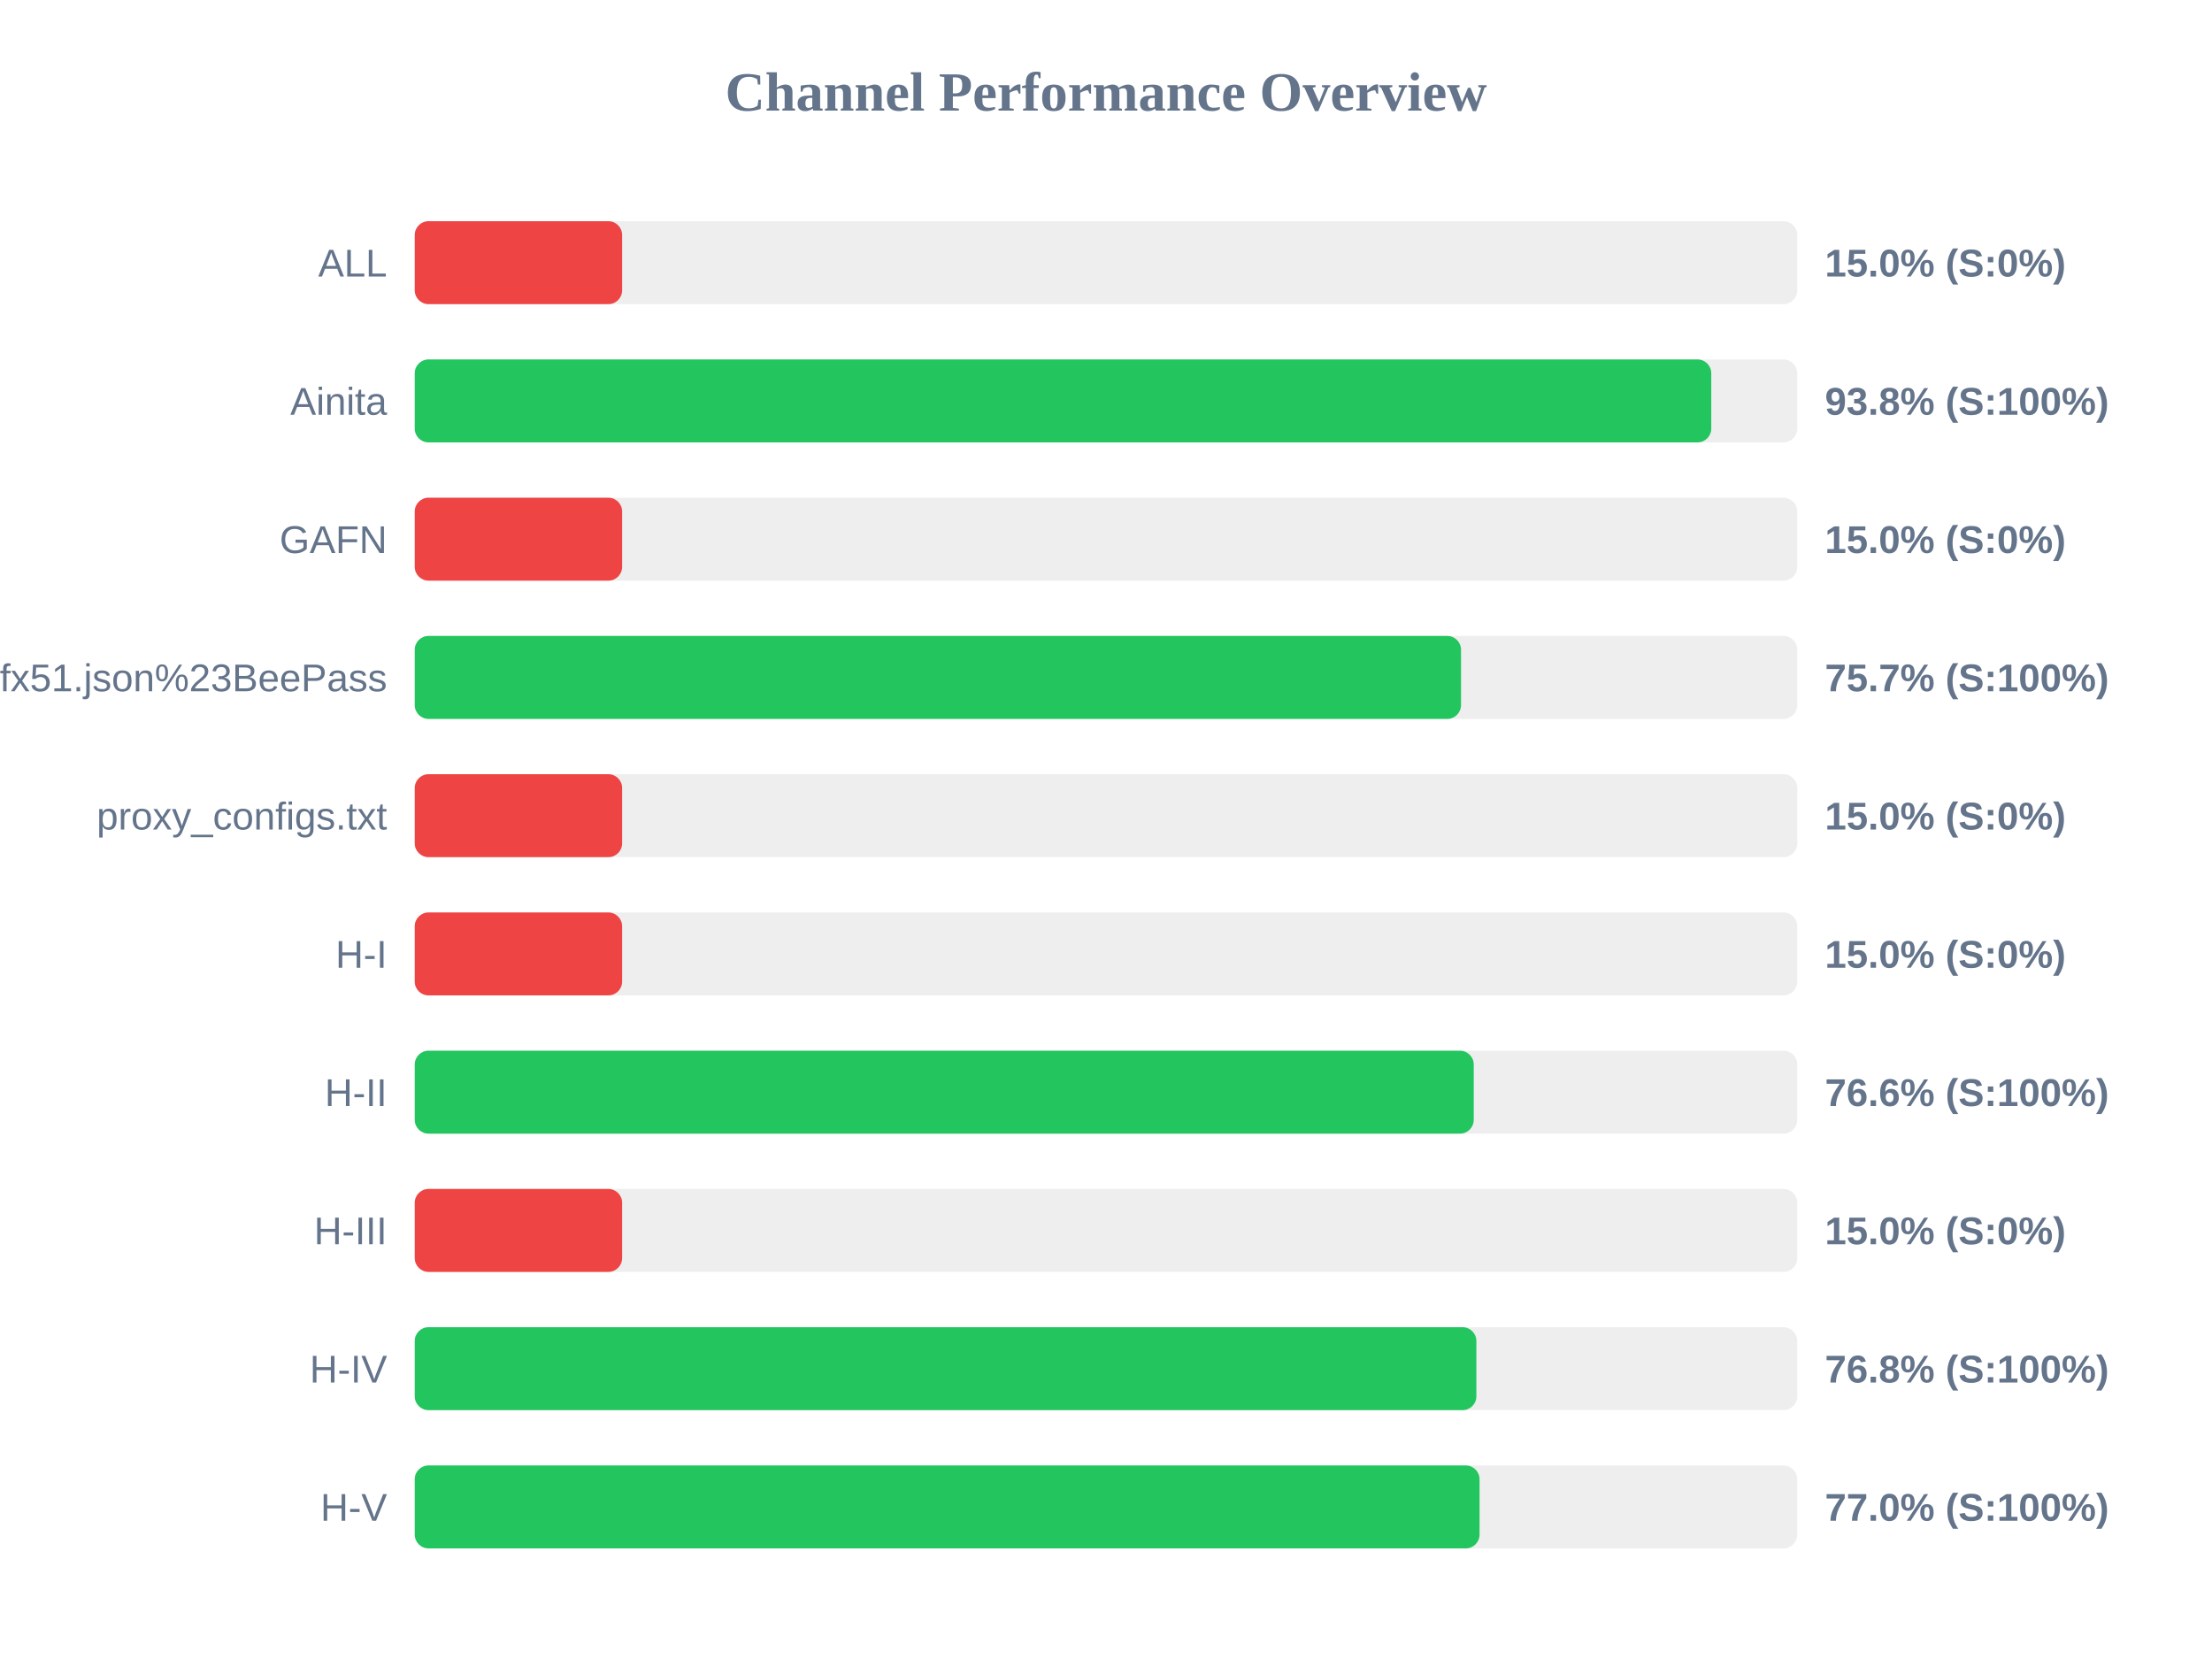
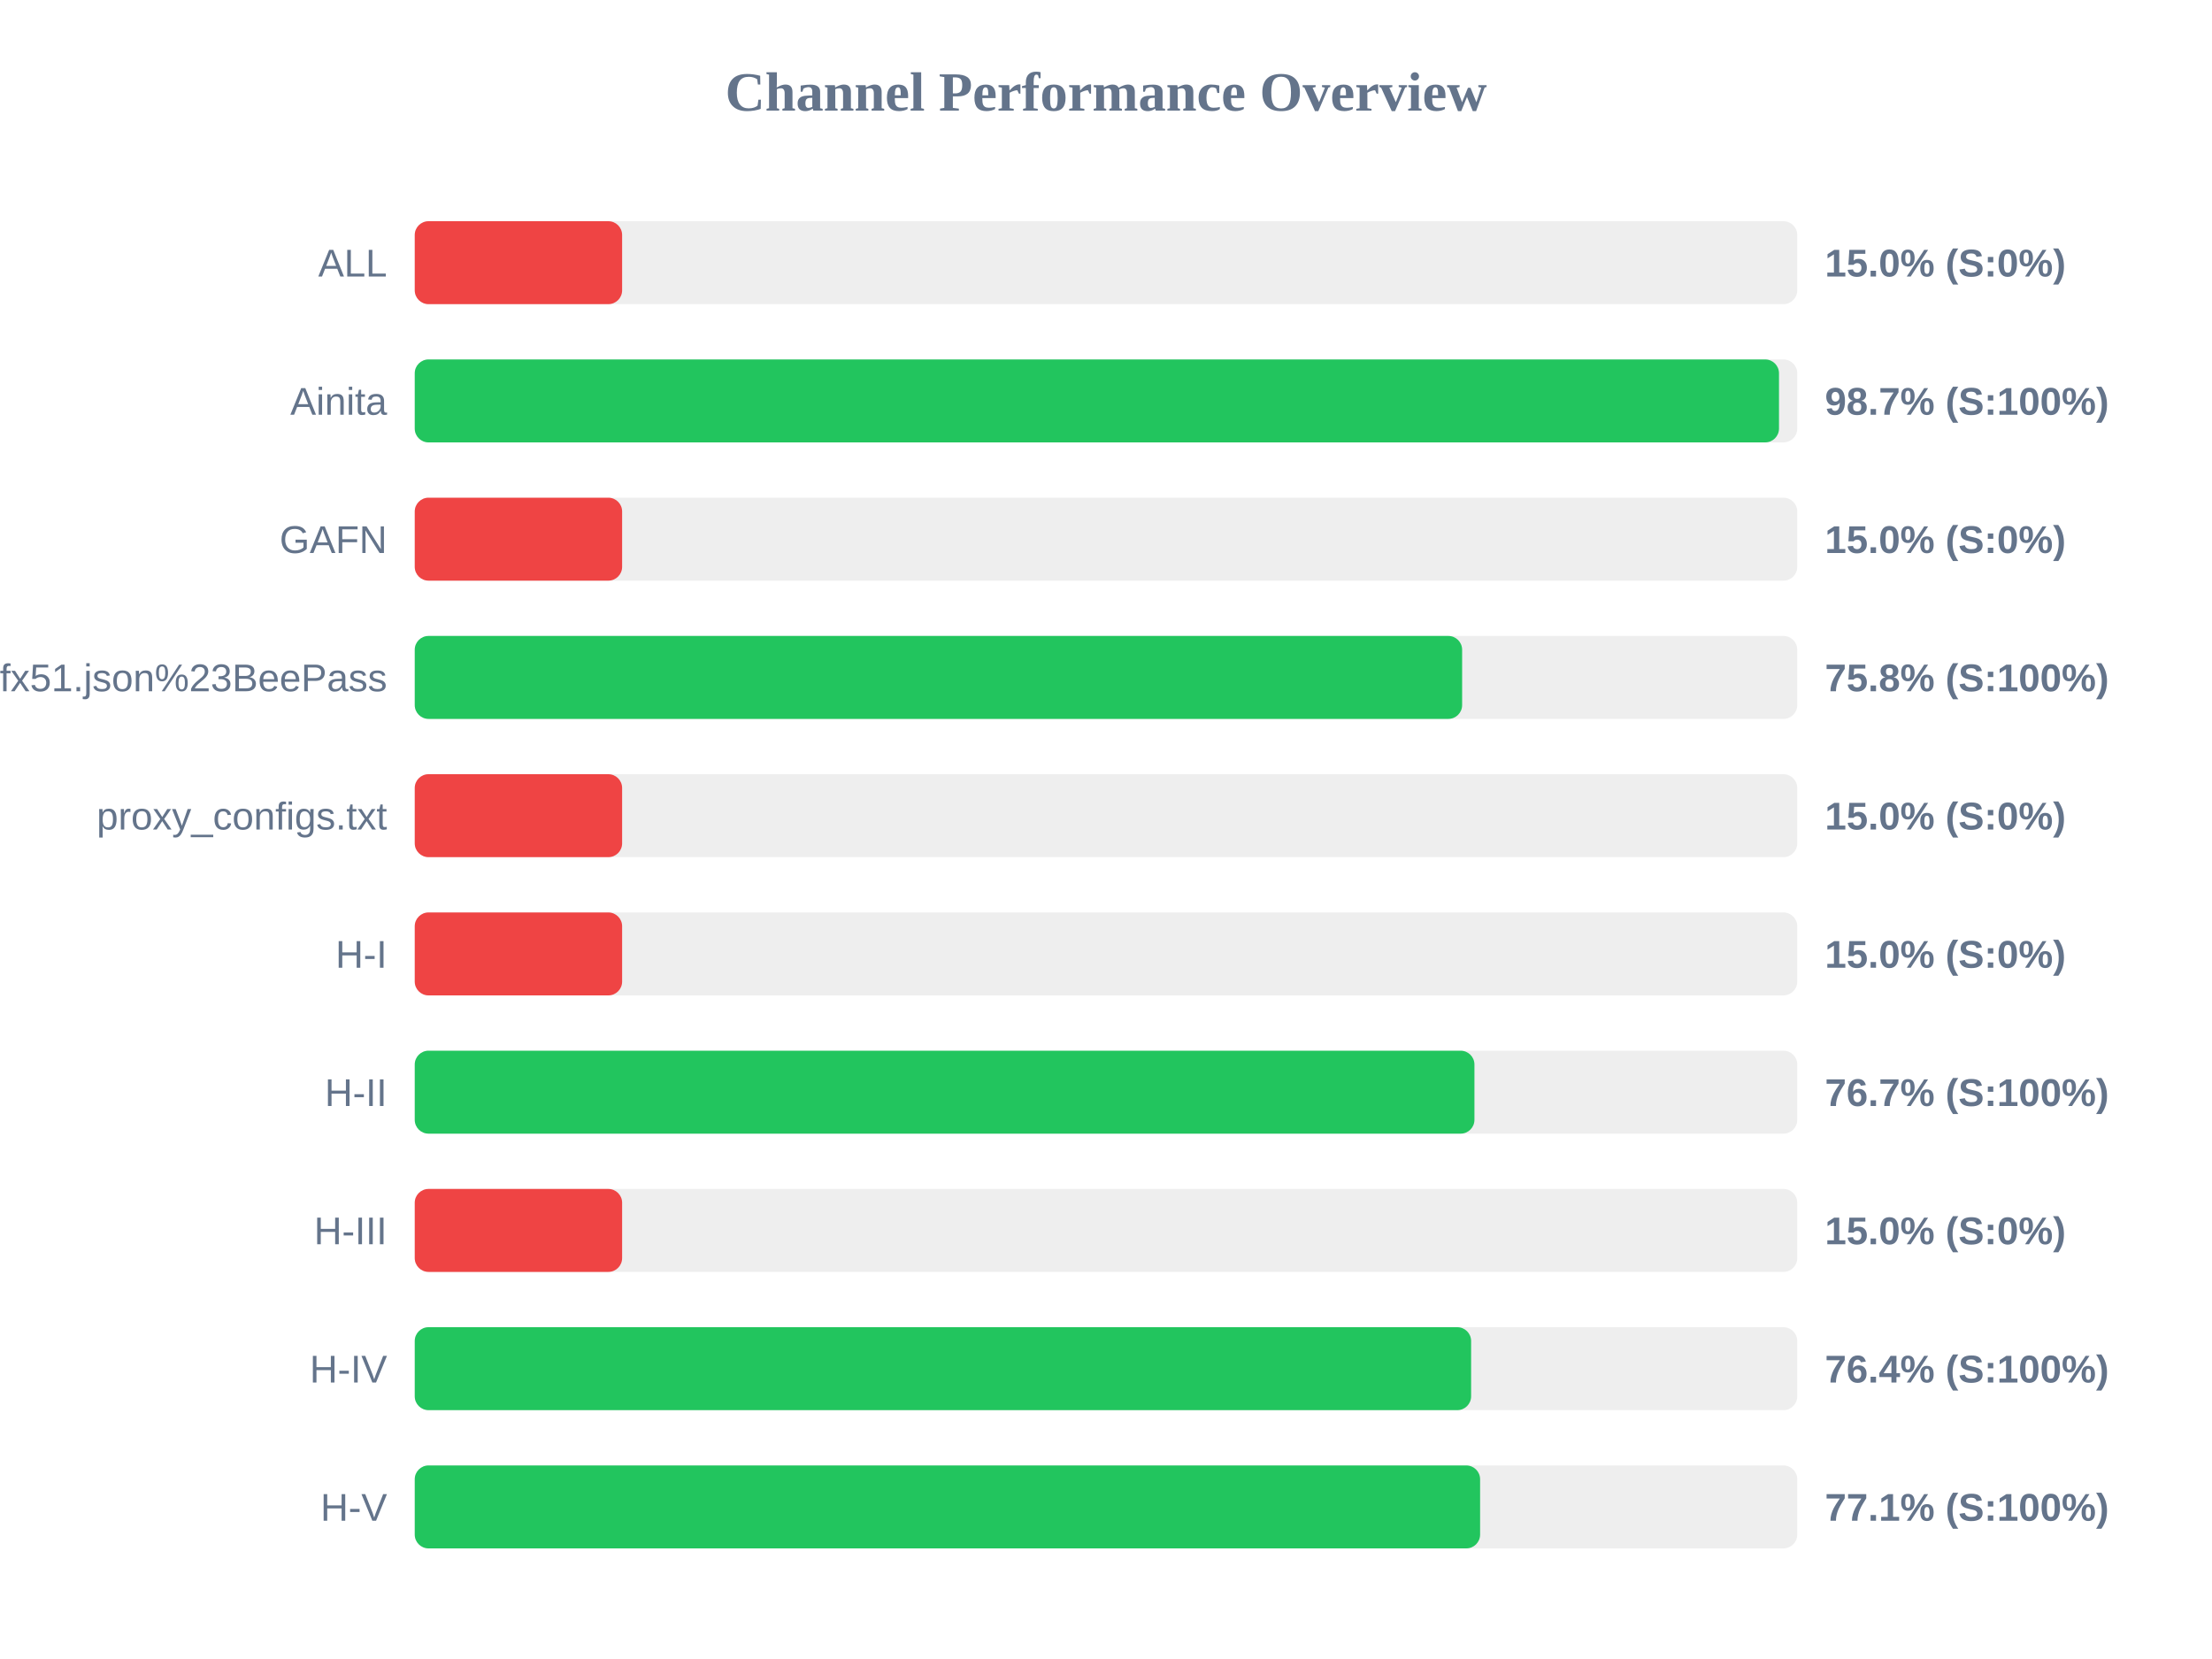
<svg xmlns="http://www.w3.org/2000/svg" width="800" height="600" version="1.1">
  <style>
        .row { font: 14px Arial; fill: #64748b; }
        .score { font: bold 14px Arial; fill: #64748b; }
    </style>
  <text x="400" y="40" text-anchor="middle" font-size="20px" font-weight="bold" fill="#64748b">Channel Performance Overview</text>
  <rect x="150" y="80" width="500" height="30" fill="#eee" rx="5" />
  <rect x="150" y="80" width="75.0" height="30" fill="#ef4444" rx="5" />
  <text x="140" y="100" text-anchor="end" class="row">ALL</text>
  <text x="660" y="100" text-anchor="start" class="score">15.0% (S:0%)</text>
  <rect x="150" y="130" width="500" height="30" fill="#eee" rx="5" />
-   <rect x="150" y="130" width="468.9" height="30" fill="#22c55e" rx="5" />
+   <rect x="150" y="130" width="493.4" height="30" fill="#22c55e" rx="5" />
  <text x="140" y="150" text-anchor="end" class="row">Ainita</text>
-   <text x="660" y="150" text-anchor="start" class="score">93.8% (S:100%)</text>
+   <text x="660" y="150" text-anchor="start" class="score">98.7% (S:100%)</text>
  <rect x="150" y="180" width="500" height="30" fill="#eee" rx="5" />
  <rect x="150" y="180" width="75.0" height="30" fill="#ef4444" rx="5" />
  <text x="140" y="200" text-anchor="end" class="row">GAFN</text>
  <text x="660" y="200" text-anchor="start" class="score">15.0% (S:0%)</text>
  <rect x="150" y="230" width="500" height="30" fill="#eee" rx="5" />
-   <rect x="150" y="230" width="378.4" height="30" fill="#22c55e" rx="5" />
+   <rect x="150" y="230" width="378.8" height="30" fill="#22c55e" rx="5" />
  <text x="140" y="250" text-anchor="end" class="row">sub?s=ssconf%3A%2F%2Fs3.amazonaws.com%2Fbeedynconprd%2Fzf38bv6oxi1nv3wfkpmxyfl8yj5fargza3foantoalu16vznl0ckxx7bgf1ufx51.json%23BeePass</text>
-   <text x="660" y="250" text-anchor="start" class="score">75.7% (S:100%)</text>
+   <text x="660" y="250" text-anchor="start" class="score">75.8% (S:100%)</text>
  <rect x="150" y="280" width="500" height="30" fill="#eee" rx="5" />
  <rect x="150" y="280" width="75.0" height="30" fill="#ef4444" rx="5" />
  <text x="140" y="300" text-anchor="end" class="row">proxy_configs.txt</text>
  <text x="660" y="300" text-anchor="start" class="score">15.0% (S:0%)</text>
  <rect x="150" y="330" width="500" height="30" fill="#eee" rx="5" />
  <rect x="150" y="330" width="75.0" height="30" fill="#ef4444" rx="5" />
  <text x="140" y="350" text-anchor="end" class="row">H-I</text>
  <text x="660" y="350" text-anchor="start" class="score">15.0% (S:0%)</text>
  <rect x="150" y="380" width="500" height="30" fill="#eee" rx="5" />
-   <rect x="150" y="380" width="383.0" height="30" fill="#22c55e" rx="5" />
+   <rect x="150" y="380" width="383.25" height="30" fill="#22c55e" rx="5" />
  <text x="140" y="400" text-anchor="end" class="row">H-II</text>
-   <text x="660" y="400" text-anchor="start" class="score">76.6% (S:100%)</text>
+   <text x="660" y="400" text-anchor="start" class="score">76.7% (S:100%)</text>
  <rect x="150" y="430" width="500" height="30" fill="#eee" rx="5" />
  <rect x="150" y="430" width="75.0" height="30" fill="#ef4444" rx="5" />
  <text x="140" y="450" text-anchor="end" class="row">H-III</text>
  <text x="660" y="450" text-anchor="start" class="score">15.0% (S:0%)</text>
  <rect x="150" y="480" width="500" height="30" fill="#eee" rx="5" />
-   <rect x="150" y="480" width="383.95" height="30" fill="#22c55e" rx="5" />
+   <rect x="150" y="480" width="382.05" height="30" fill="#22c55e" rx="5" />
  <text x="140" y="500" text-anchor="end" class="row">H-IV</text>
-   <text x="660" y="500" text-anchor="start" class="score">76.8% (S:100%)</text>
+   <text x="660" y="500" text-anchor="start" class="score">76.4% (S:100%)</text>
  <rect x="150" y="530" width="500" height="30" fill="#eee" rx="5" />
-   <rect x="150" y="530" width="385.1" height="30" fill="#22c55e" rx="5" />
+   <rect x="150" y="530" width="385.3" height="30" fill="#22c55e" rx="5" />
  <text x="140" y="550" text-anchor="end" class="row">H-V</text>
-   <text x="660" y="550" text-anchor="start" class="score">77.0% (S:100%)</text>
+   <text x="660" y="550" text-anchor="start" class="score">77.1% (S:100%)</text>
</svg>
